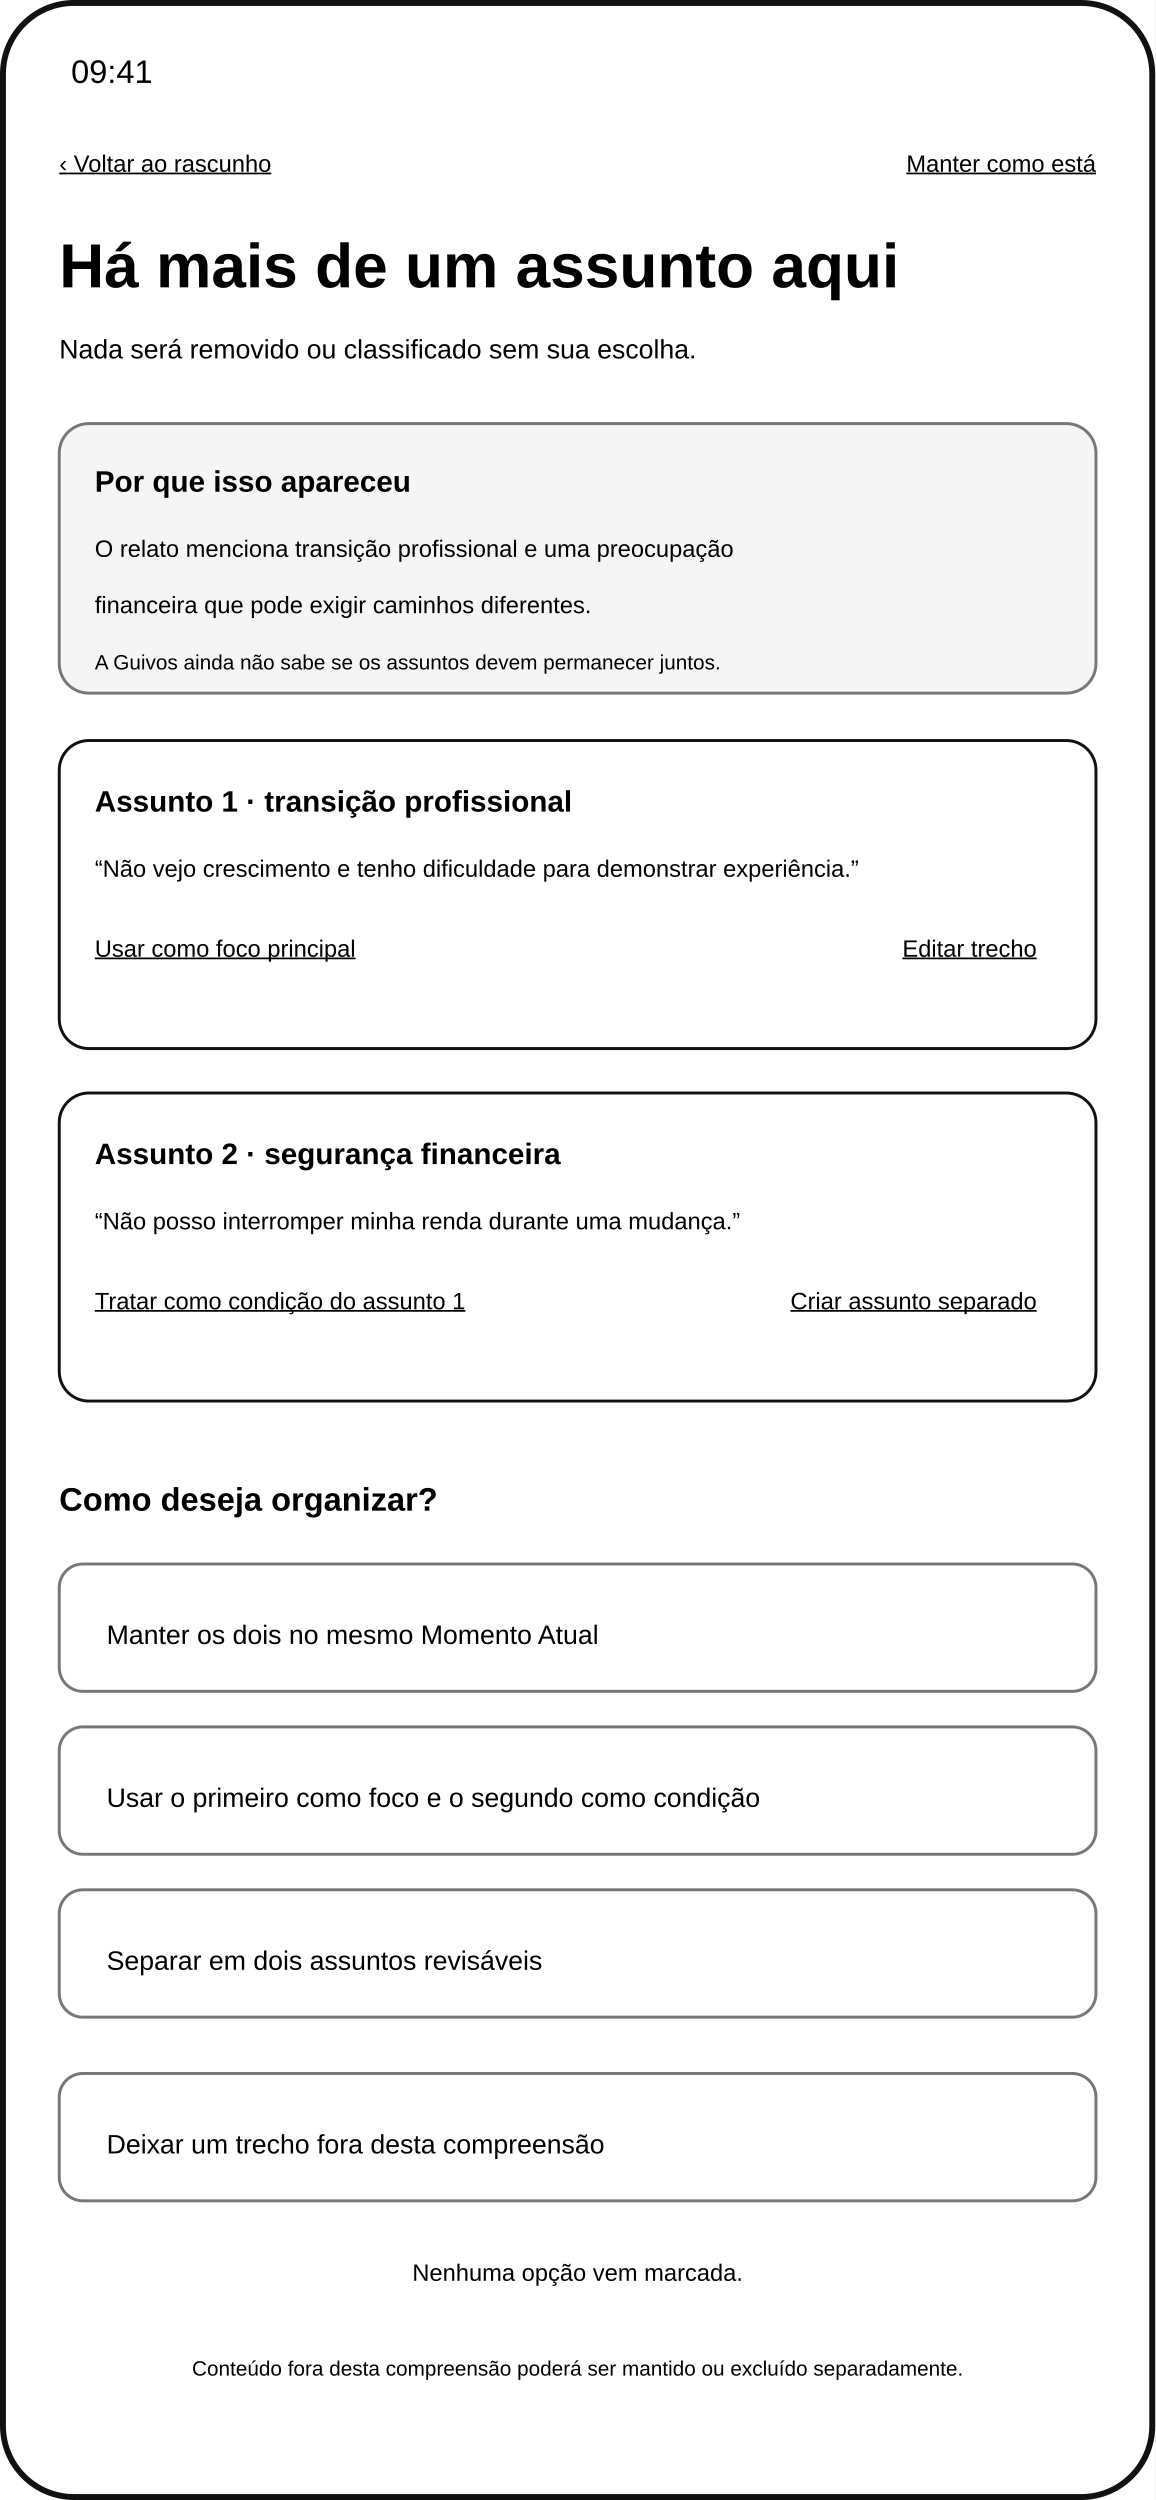
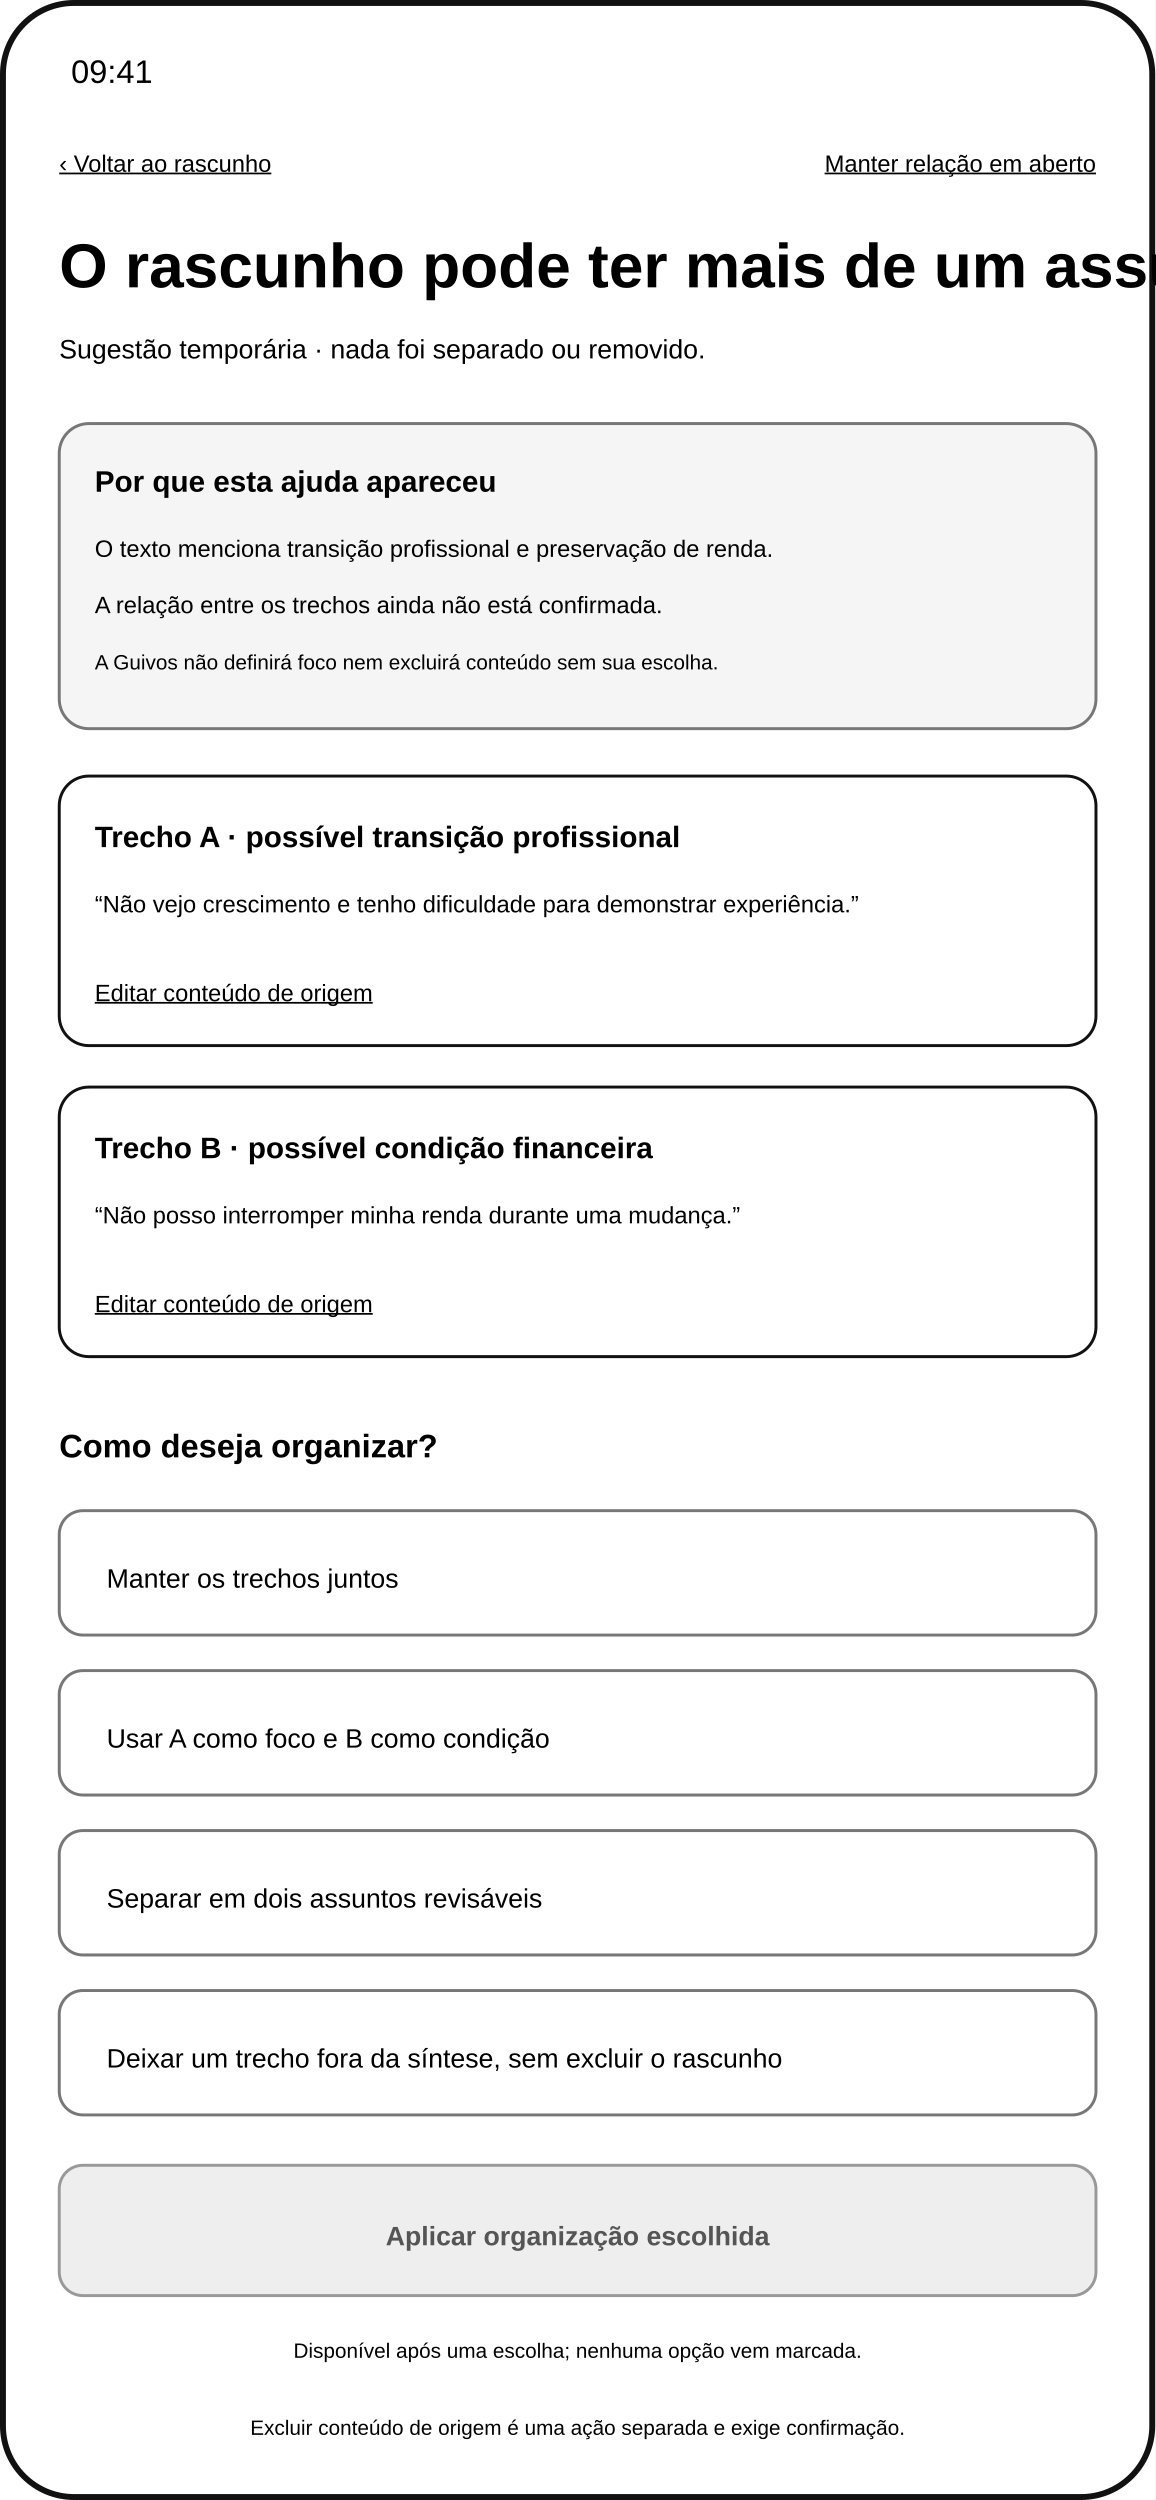
<svg xmlns="http://www.w3.org/2000/svg" width="390" height="844" viewBox="0 0 390 844" role="img" aria-labelledby="title desc">
  <rect width="390" height="844" fill="#ffffff" />
  <rect x="1" y="1" width="388" height="842" rx="24" fill="none" stroke="#111111" stroke-width="2" />
  <text x="24" y="28" font-family="Arial, sans-serif" font-size="11">09:41</text>
  <text x="20" y="58" font-family="Arial, sans-serif" font-size="8" text-decoration="underline">‹ Voltar ao rascunho</text>
-   <text x="370" y="58" text-anchor="end" font-family="Arial, sans-serif" font-size="8" text-decoration="underline">Manter como está</text>
-   <text x="20" y="97" font-family="Arial, sans-serif" font-size="21" font-weight="700">Há mais de um assunto aqui</text>
-   <text x="20" y="121" font-family="Arial, sans-serif" font-size="9">Nada será removido ou classificado sem sua escolha.</text>
-   <rect x="20" y="143" width="350" height="91" rx="10" fill="#f5f5f5" stroke="#777777" />
-   <text x="32" y="166" font-family="Arial, sans-serif" font-size="10" font-weight="700">Por que isso apareceu</text>
-   <text x="32" y="188" font-family="Arial, sans-serif" font-size="8">O relato menciona transição profissional e uma preocupação</text>
-   <text x="32" y="207" font-family="Arial, sans-serif" font-size="8">financeira que pode exigir caminhos diferentes.</text>
-   <text x="32" y="226" font-family="Arial, sans-serif" font-size="7">A Guivos ainda não sabe se os assuntos devem permanecer juntos.</text>
-   <rect x="20" y="250" width="350" height="104" rx="10" fill="#ffffff" stroke="#111111" />
-   <text x="32" y="274" font-family="Arial, sans-serif" font-size="10" font-weight="700">Assunto 1 · transição profissional</text>
-   <text x="32" y="296" font-family="Arial, sans-serif" font-size="8">“Não vejo crescimento e tenho dificuldade para demonstrar experiência.”</text>
-   <text x="32" y="323" font-family="Arial, sans-serif" font-size="8" text-decoration="underline">Usar como foco principal</text>
-   <text x="350" y="323" text-anchor="end" font-family="Arial, sans-serif" font-size="8" text-decoration="underline">Editar trecho</text>
-   <rect x="20" y="369" width="350" height="104" rx="10" fill="#ffffff" stroke="#111111" />
-   <text x="32" y="393" font-family="Arial, sans-serif" font-size="10" font-weight="700">Assunto 2 · segurança financeira</text>
-   <text x="32" y="415" font-family="Arial, sans-serif" font-size="8">“Não posso interromper minha renda durante uma mudança.”</text>
-   <text x="32" y="442" font-family="Arial, sans-serif" font-size="8" text-decoration="underline">Tratar como condição do assunto 1</text>
-   <text x="350" y="442" text-anchor="end" font-family="Arial, sans-serif" font-size="8" text-decoration="underline">Criar assunto separado</text>
-   <text x="20" y="510" font-family="Arial, sans-serif" font-size="11" font-weight="700">Como deseja organizar?</text>
-   <rect x="20" y="528" width="350" height="43" rx="8" fill="#ffffff" stroke="#777777" />
-   <text x="36" y="555" font-family="Arial, sans-serif" font-size="9">Manter os dois no mesmo Momento Atual</text>
-   <rect x="20" y="583" width="350" height="43" rx="8" fill="#ffffff" stroke="#777777" />
-   <text x="36" y="610" font-family="Arial, sans-serif" font-size="9">Usar o primeiro como foco e o segundo como condição</text>
-   <rect x="20" y="638" width="350" height="43" rx="8" fill="#ffffff" stroke="#777777" />
-   <text x="36" y="665" font-family="Arial, sans-serif" font-size="9">Separar em dois assuntos revisáveis</text>
-   <rect x="20" y="700" width="350" height="43" rx="8" fill="#ffffff" stroke="#777777" />
-   <text x="36" y="727" font-family="Arial, sans-serif" font-size="9">Deixar um trecho fora desta compreensão</text>
-   <text x="195" y="770" text-anchor="middle" font-family="Arial, sans-serif" font-size="8">Nenhuma opção vem marcada.</text>
-   <text x="195" y="802" text-anchor="middle" font-family="Arial, sans-serif" font-size="7">Conteúdo fora desta compreensão poderá ser mantido ou excluído separadamente.</text>
+   <text x="370" y="58" text-anchor="end" font-family="Arial, sans-serif" font-size="8" text-decoration="underline">Manter relação em aberto</text>
+   <text x="20" y="97" font-family="Arial, sans-serif" font-size="21" font-weight="700">O rascunho pode ter mais de um assunto</text>
+   <text x="20" y="121" font-family="Arial, sans-serif" font-size="9">Sugestão temporária · nada foi separado ou removido.</text>
+   <rect x="20" y="143" width="350" height="103" rx="10" fill="#f5f5f5" stroke="#777777" />
+   <text x="32" y="166" font-family="Arial, sans-serif" font-size="10" font-weight="700">Por que esta ajuda apareceu</text>
+   <text x="32" y="188" font-family="Arial, sans-serif" font-size="8">O texto menciona transição profissional e preservação de renda.</text>
+   <text x="32" y="207" font-family="Arial, sans-serif" font-size="8">A relação entre os trechos ainda não está confirmada.</text>
+   <text x="32" y="226" font-family="Arial, sans-serif" font-size="7">A Guivos não definirá foco nem excluirá conteúdo sem sua escolha.</text>
+   <rect x="20" y="262" width="350" height="91" rx="10" fill="#ffffff" stroke="#111111" />
+   <text x="32" y="286" font-family="Arial, sans-serif" font-size="10" font-weight="700">Trecho A · possível transição profissional</text>
+   <text x="32" y="308" font-family="Arial, sans-serif" font-size="8">“Não vejo crescimento e tenho dificuldade para demonstrar experiência.”</text>
+   <text x="32" y="338" font-family="Arial, sans-serif" font-size="8" text-decoration="underline">Editar conteúdo de origem</text>
+   <rect x="20" y="367" width="350" height="91" rx="10" fill="#ffffff" stroke="#111111" />
+   <text x="32" y="391" font-family="Arial, sans-serif" font-size="10" font-weight="700">Trecho B · possível condição financeira</text>
+   <text x="32" y="413" font-family="Arial, sans-serif" font-size="8">“Não posso interromper minha renda durante uma mudança.”</text>
+   <text x="32" y="443" font-family="Arial, sans-serif" font-size="8" text-decoration="underline">Editar conteúdo de origem</text>
+   <text x="20" y="492" font-family="Arial, sans-serif" font-size="11" font-weight="700">Como deseja organizar?</text>
+   <rect x="20" y="510" width="350" height="42" rx="8" fill="#ffffff" stroke="#777777" />
+   <text x="36" y="536" font-family="Arial, sans-serif" font-size="9">Manter os trechos juntos</text>
+   <rect x="20" y="564" width="350" height="42" rx="8" fill="#ffffff" stroke="#777777" />
+   <text x="36" y="590" font-family="Arial, sans-serif" font-size="9">Usar A como foco e B como condição</text>
+   <rect x="20" y="618" width="350" height="42" rx="8" fill="#ffffff" stroke="#777777" />
+   <text x="36" y="644" font-family="Arial, sans-serif" font-size="9">Separar em dois assuntos revisáveis</text>
+   <rect x="20" y="672" width="350" height="42" rx="8" fill="#ffffff" stroke="#777777" />
+   <text x="36" y="698" font-family="Arial, sans-serif" font-size="9">Deixar um trecho fora da síntese, sem excluir o rascunho</text>
+   <rect x="20" y="731" width="350" height="44" rx="8" fill="#eeeeee" stroke="#999999" />
+   <text x="195" y="758" text-anchor="middle" font-family="Arial, sans-serif" font-size="9" fill="#555555" font-weight="700">Aplicar organização escolhida</text>
+   <text x="195" y="796" text-anchor="middle" font-family="Arial, sans-serif" font-size="7">Disponível após uma escolha; nenhuma opção vem marcada.</text>
+   <text x="195" y="822" text-anchor="middle" font-family="Arial, sans-serif" font-size="7">Excluir conteúdo de origem é uma ação separada e exige confirmação.</text>
</svg>
